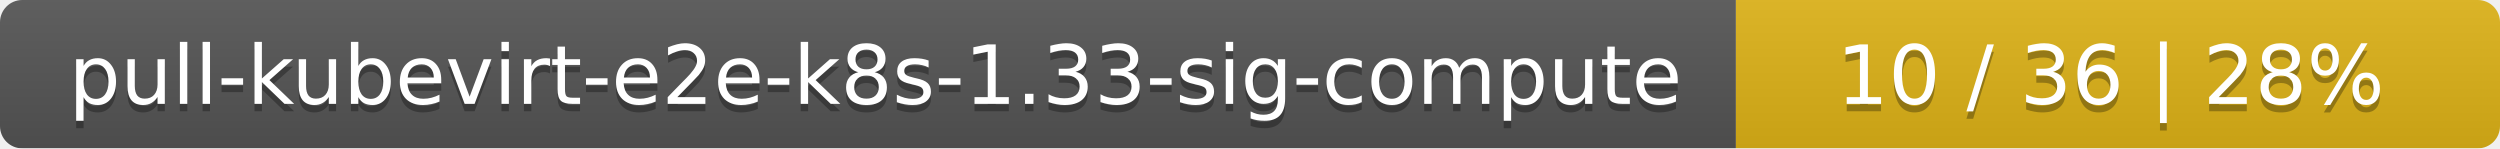
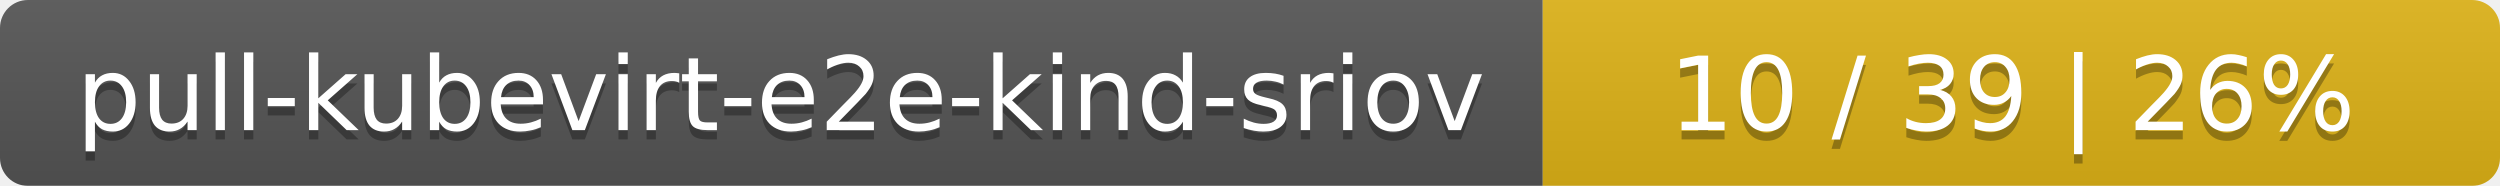
- <svg xmlns="http://www.w3.org/2000/svg" width="337" height="20">
+ <svg xmlns="http://www.w3.org/2000/svg" width="269" height="20">
  <linearGradient id="smooth" x2="0" y2="100%">
    <stop offset="0" stop-color="#bbb" stop-opacity=".1" />
    <stop offset="1" stop-opacity=".1" />
  </linearGradient>
  <mask id="round">
-     <rect width="337" height="20" rx="3" fill="#fff" />
+     <rect width="269" height="20" rx="3" fill="#fff" />
  </mask>
  <g mask="url(#round)">
-     <rect width="234" height="20" fill="#555" />
-     <rect x="234" width="103" height="20" fill="#dfb317" />
-     <rect width="337" height="20" fill="url(#smooth)" />
+     <rect width="166" height="20" fill="#555" />
+     <rect x="166" width="103" height="20" fill="#dfb317" />
+     <rect width="269" height="20" fill="url(#smooth)" />
  </g>
  <g fill="#fff" text-anchor="middle" font-family="DejaVu Sans,Verdana,Geneva,sans-serif" font-size="11">
-     <text x="118" y="15" fill="#010101" fill-opacity=".3">pull-kubevirt-e2e-k8s-1.33-sig-compute</text>
-     <text x="118" y="14">pull-kubevirt-e2e-k8s-1.33-sig-compute</text>
-     <text x="284.5" y="15" fill="#010101" fill-opacity=".3">10 / 36    |    28%</text>
-     <text x="284.5" y="14">10 / 36    |    28%</text>
+     <text x="84" y="15" fill="#010101" fill-opacity=".3">pull-kubevirt-e2e-kind-sriov</text>
+     <text x="84" y="14">pull-kubevirt-e2e-kind-sriov</text>
+     <text x="216.5" y="15" fill="#010101" fill-opacity=".3">10 / 39    |    26%</text>
+     <text x="216.5" y="14">10 / 39    |    26%</text>
  </g>
</svg>
